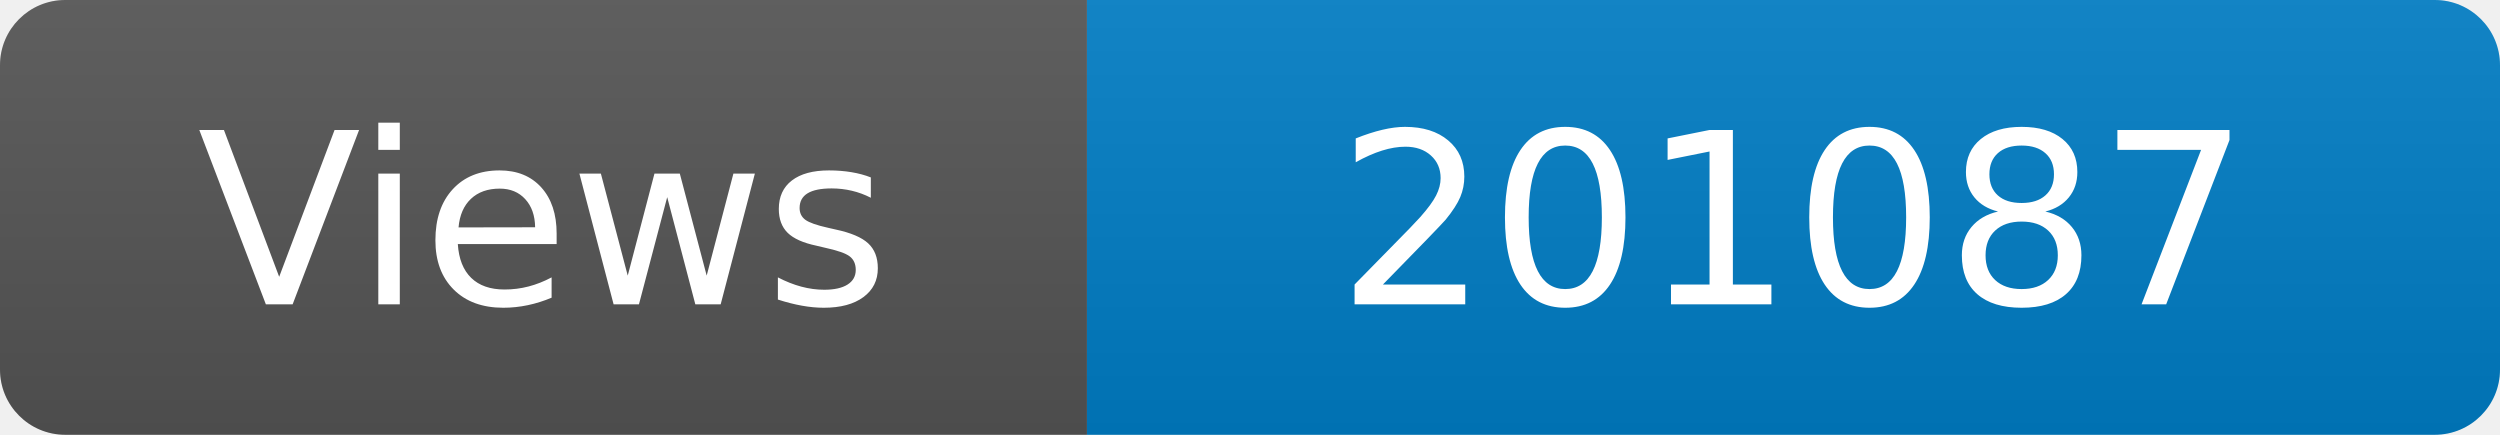
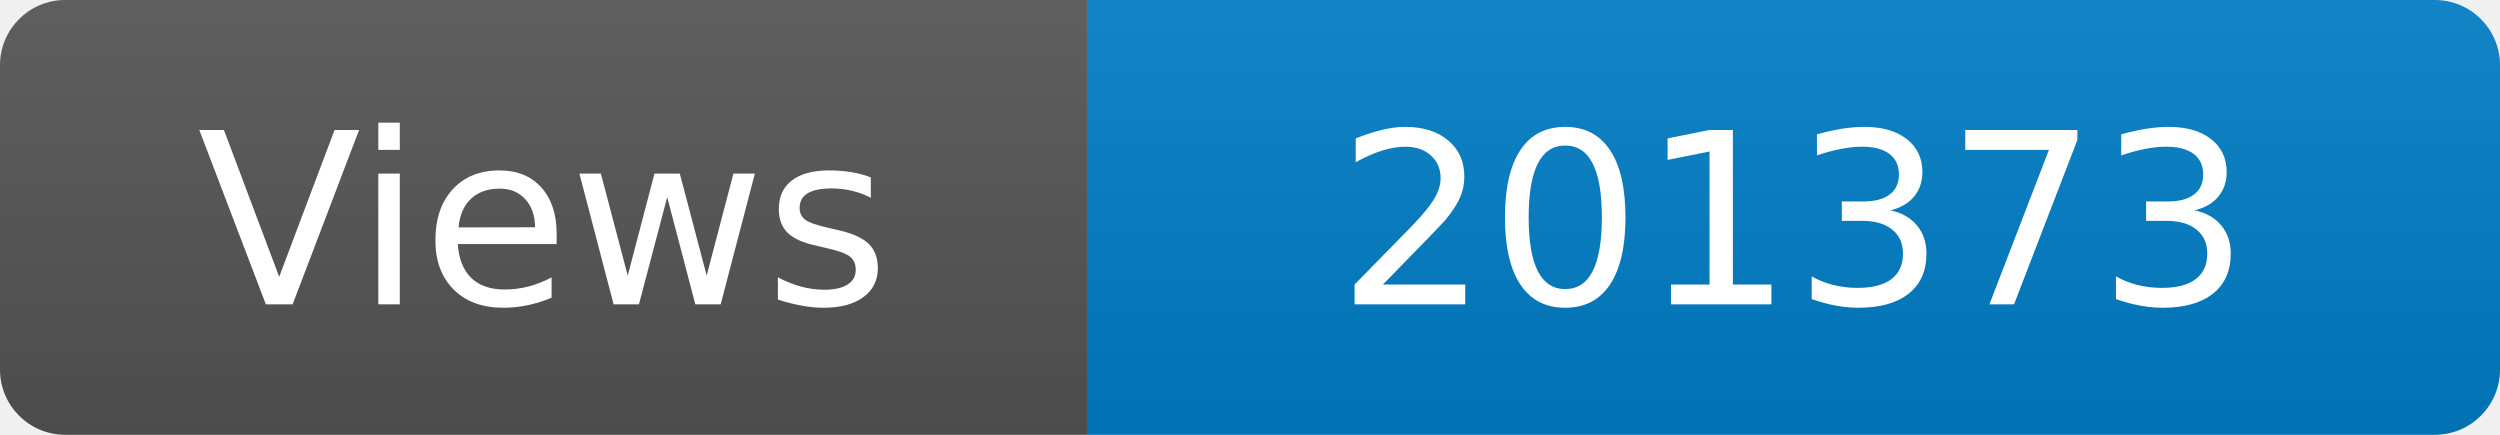
<svg xmlns="http://www.w3.org/2000/svg" width="115" height="20" role="img" aria-label="Maintained?: yes">
  <linearGradient id="s" x2="0" y2="100%">
    <stop offset="0" stop-color="#bbb" stop-opacity=".1" />
    <stop offset="1" stop-opacity=".1" />
  </linearGradient>
  <clipPath id="r">
    <rect width="115" height="20" rx="3" fill="#fff" />
  </clipPath>
  <g clip-path="url(#r)">
    <rect width="50" height="20" fill="#555" />
    <rect x="50" width="160" height="20" fill="#007ec6" />
    <rect width="115" height="20" fill="url(#s)" />
  </g>
  <g fill="#fff" text-anchor="middle" font-family="Verdana,Geneva,DejaVu Sans,sans-serif" font-size="110">
    <text x="250" y="140" transform="scale(.1)" fill="#fff">Views</text>
-     <text x="825" y="140" transform="scale(.1)" fill="#fff">201087</text>
+     <text x="825" y="140" transform="scale(.1)" fill="#fff">201373</text>
  </g>
</svg>
